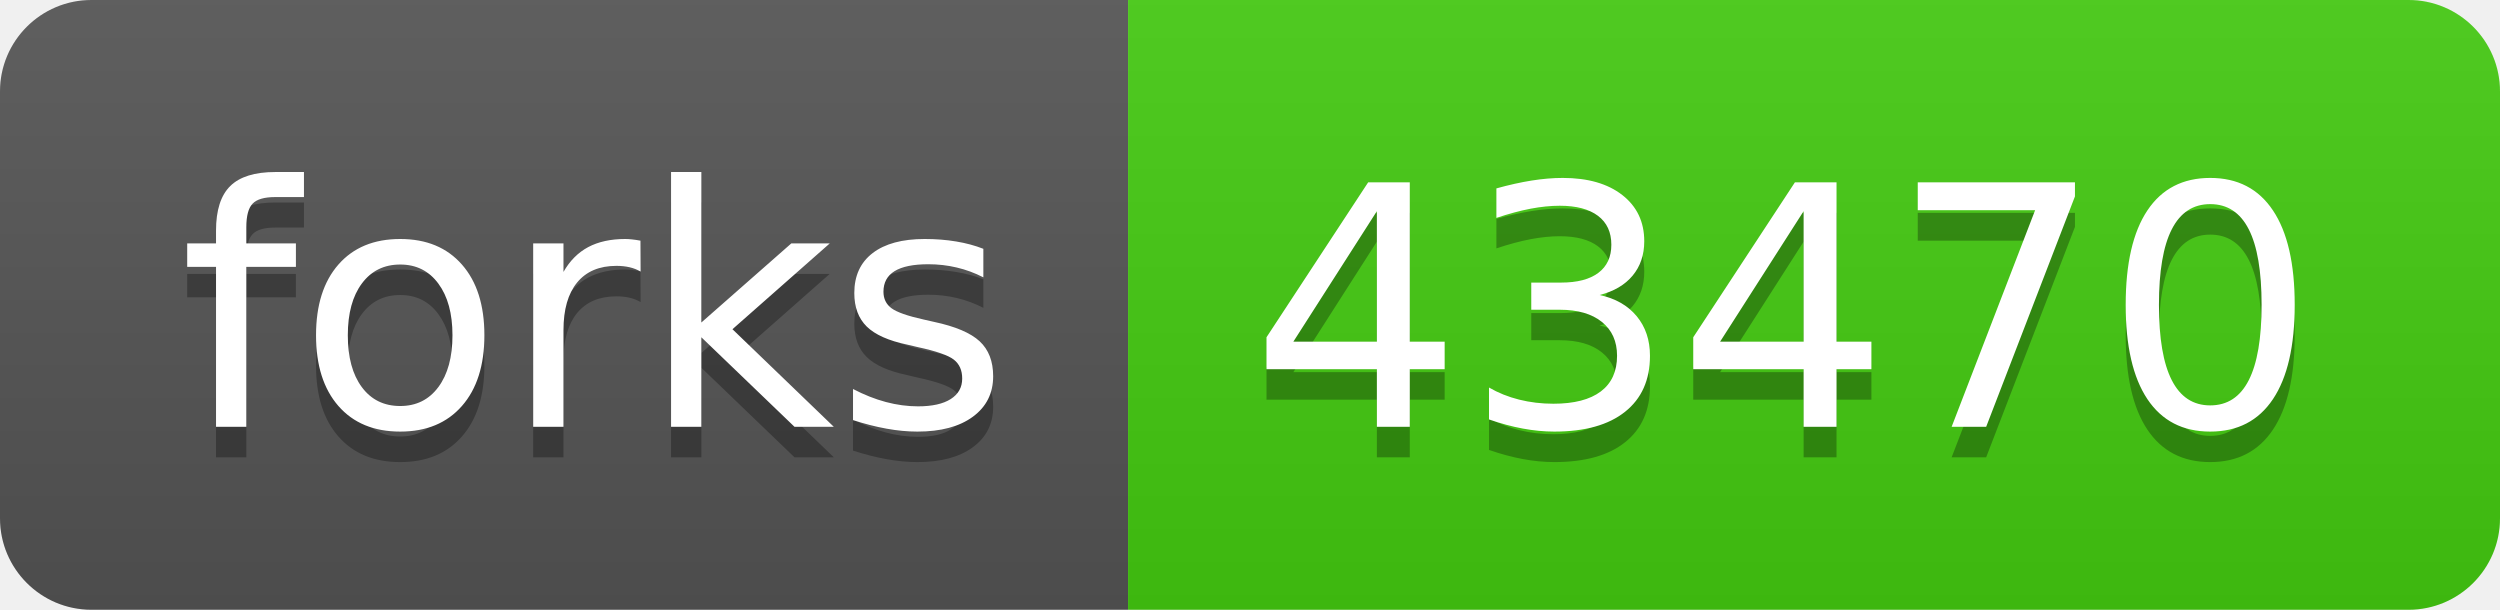
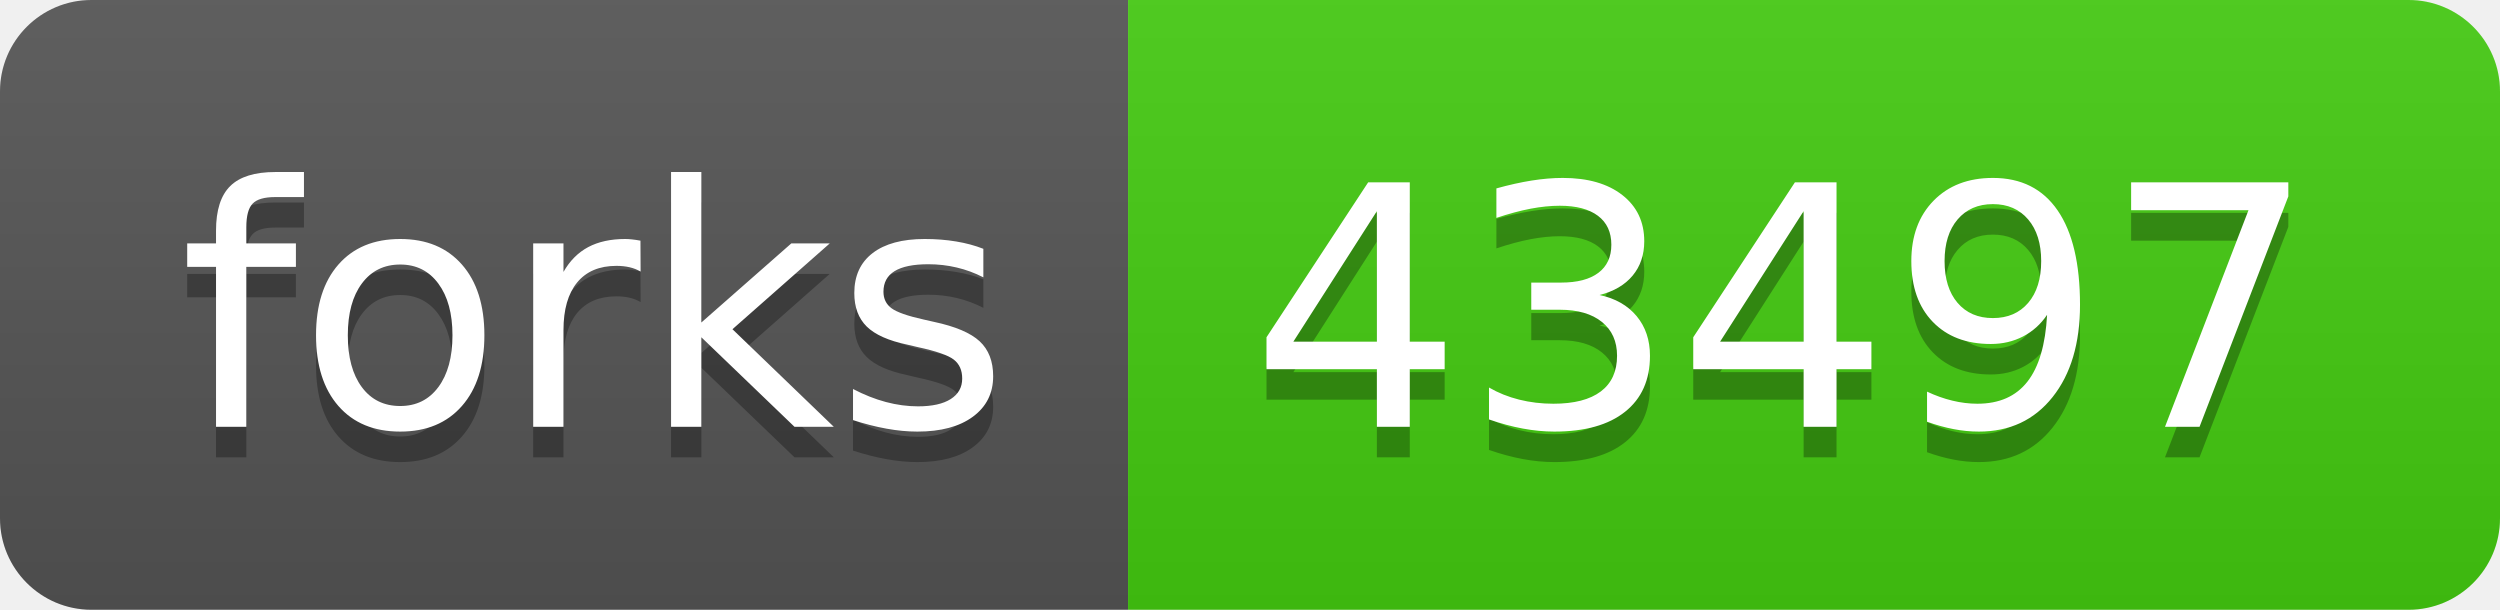
- <svg xmlns="http://www.w3.org/2000/svg" width="82" height="20" role="img" aria-label="forks: 43470">
+ <svg xmlns="http://www.w3.org/2000/svg" width="82" height="20" role="img" aria-label="forks: 43497">
  <linearGradient id="s" x2="0" y2="100%">
    <stop offset="0" stop-color="#bbb" stop-opacity=".1" />
    <stop offset="1" stop-opacity=".1" />
  </linearGradient>
  <clipPath id="r">
    <rect width="82" height="20" rx="3" fill="#fff" />
  </clipPath>
  <g clip-path="url(#r)">
    <rect width="37" height="20" fill="#555" />
    <rect x="37" width="45" height="20" fill="#4c1" />
    <rect width="82" height="20" fill="url(#s)" />
  </g>
  <g fill="#fff" text-anchor="middle" font-family="Verdana,Geneva,DejaVu Sans,sans-serif" text-rendering="geometricPrecision" font-size="110">
    <text aria-hidden="true" x="195" y="150" fill="#010101" fill-opacity=".3" transform="scale(.1)" textLength="270">forks</text>
    <text x="195" y="140" transform="scale(.1)" fill="#fff" textLength="270">forks</text>
-     <text aria-hidden="true" x="585" y="150" fill="#010101" fill-opacity=".3" transform="scale(.1)" textLength="350">43470</text>
-     <text x="585" y="140" transform="scale(.1)" fill="#fff" textLength="350">43470</text>
+     <text aria-hidden="true" x="585" y="150" fill="#010101" fill-opacity=".3" transform="scale(.1)" textLength="350">43497</text>
+     <text x="585" y="140" transform="scale(.1)" fill="#fff" textLength="350">43497</text>
  </g>
</svg>
